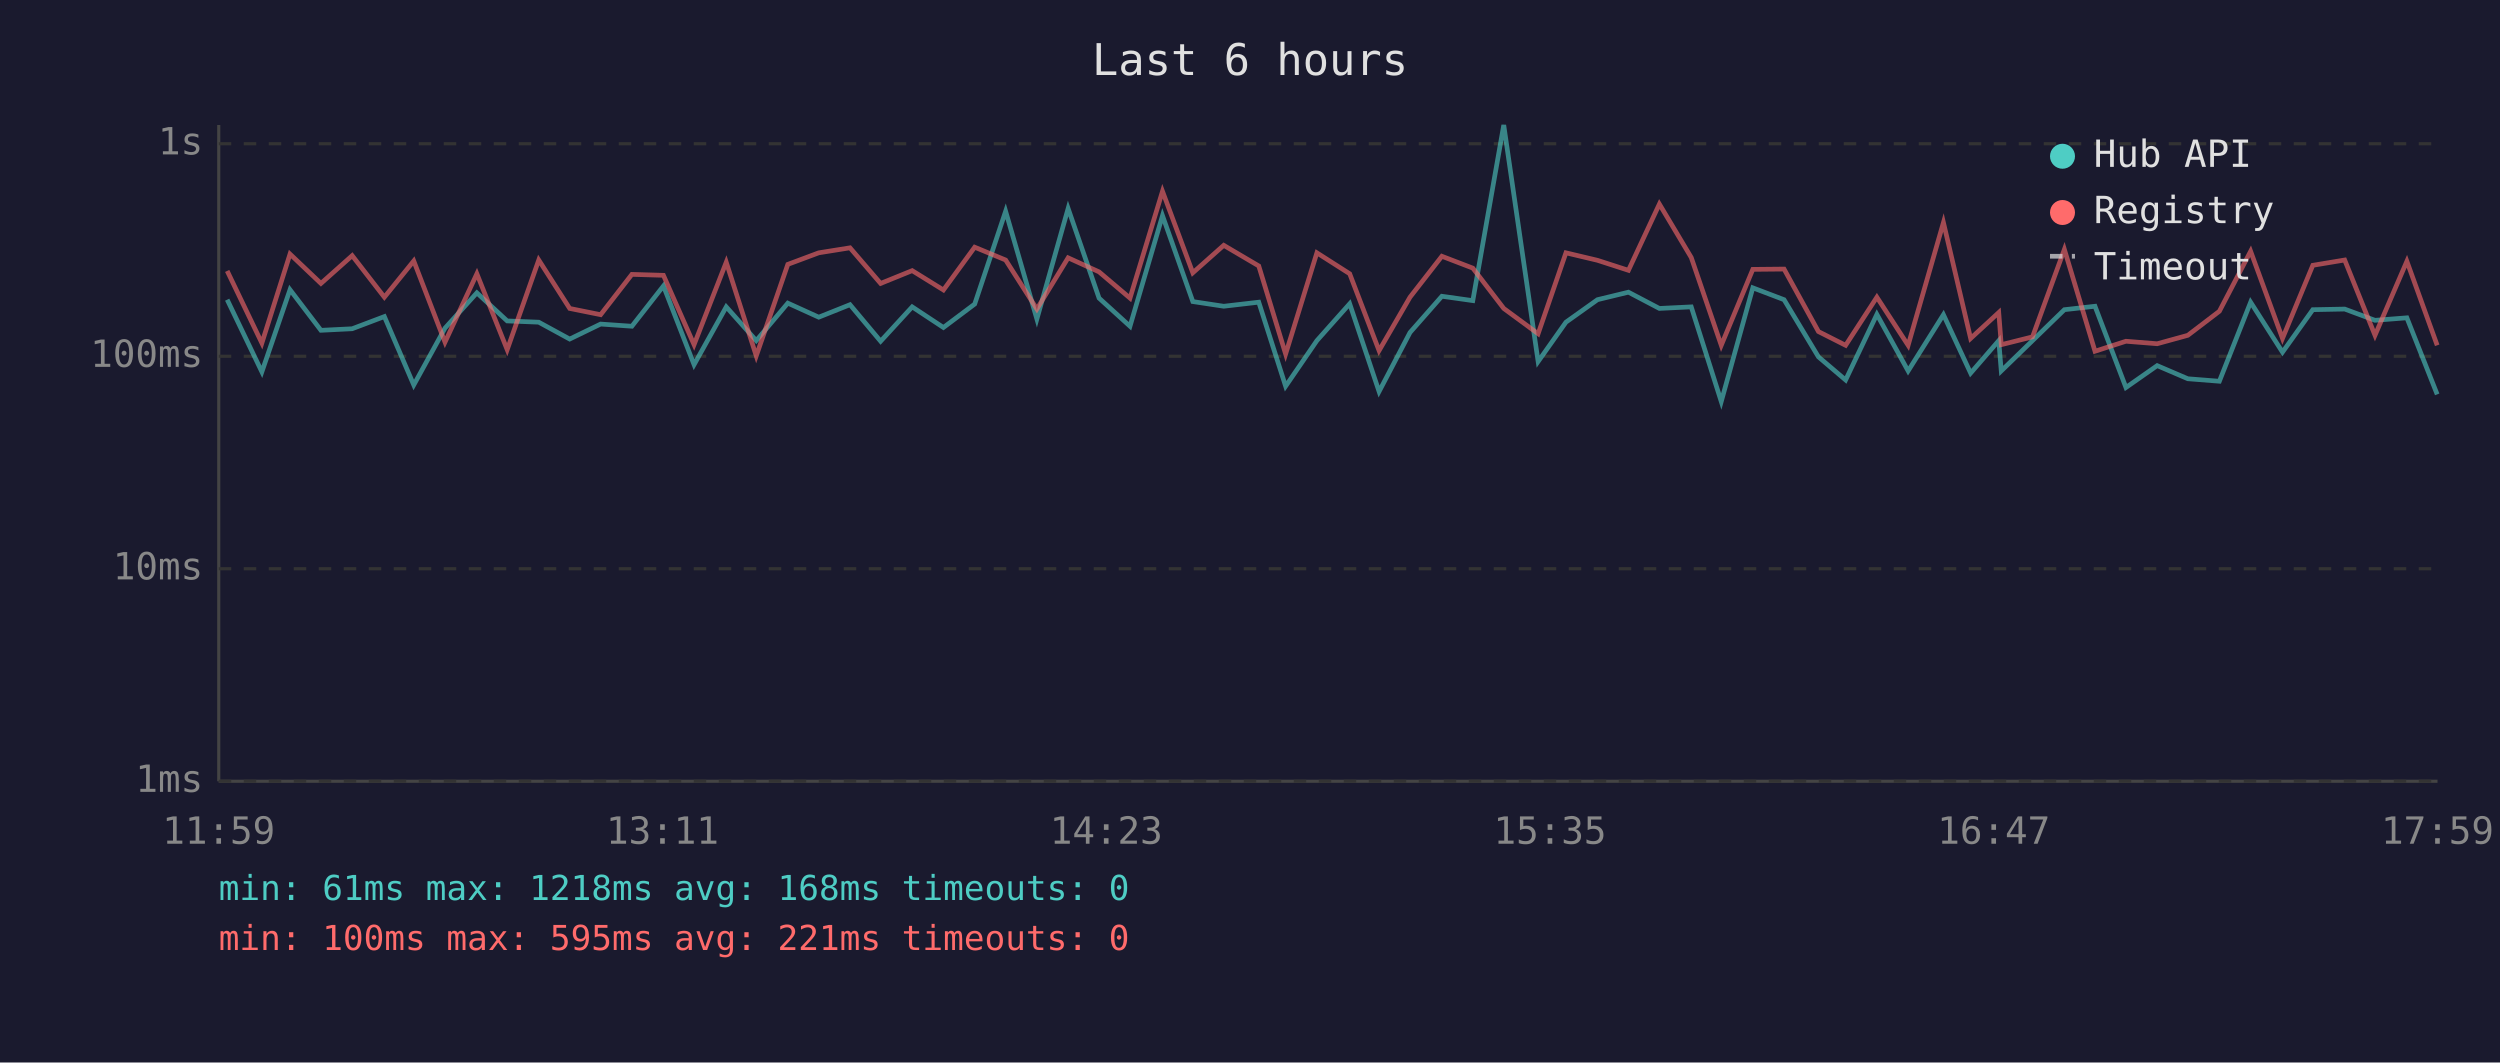
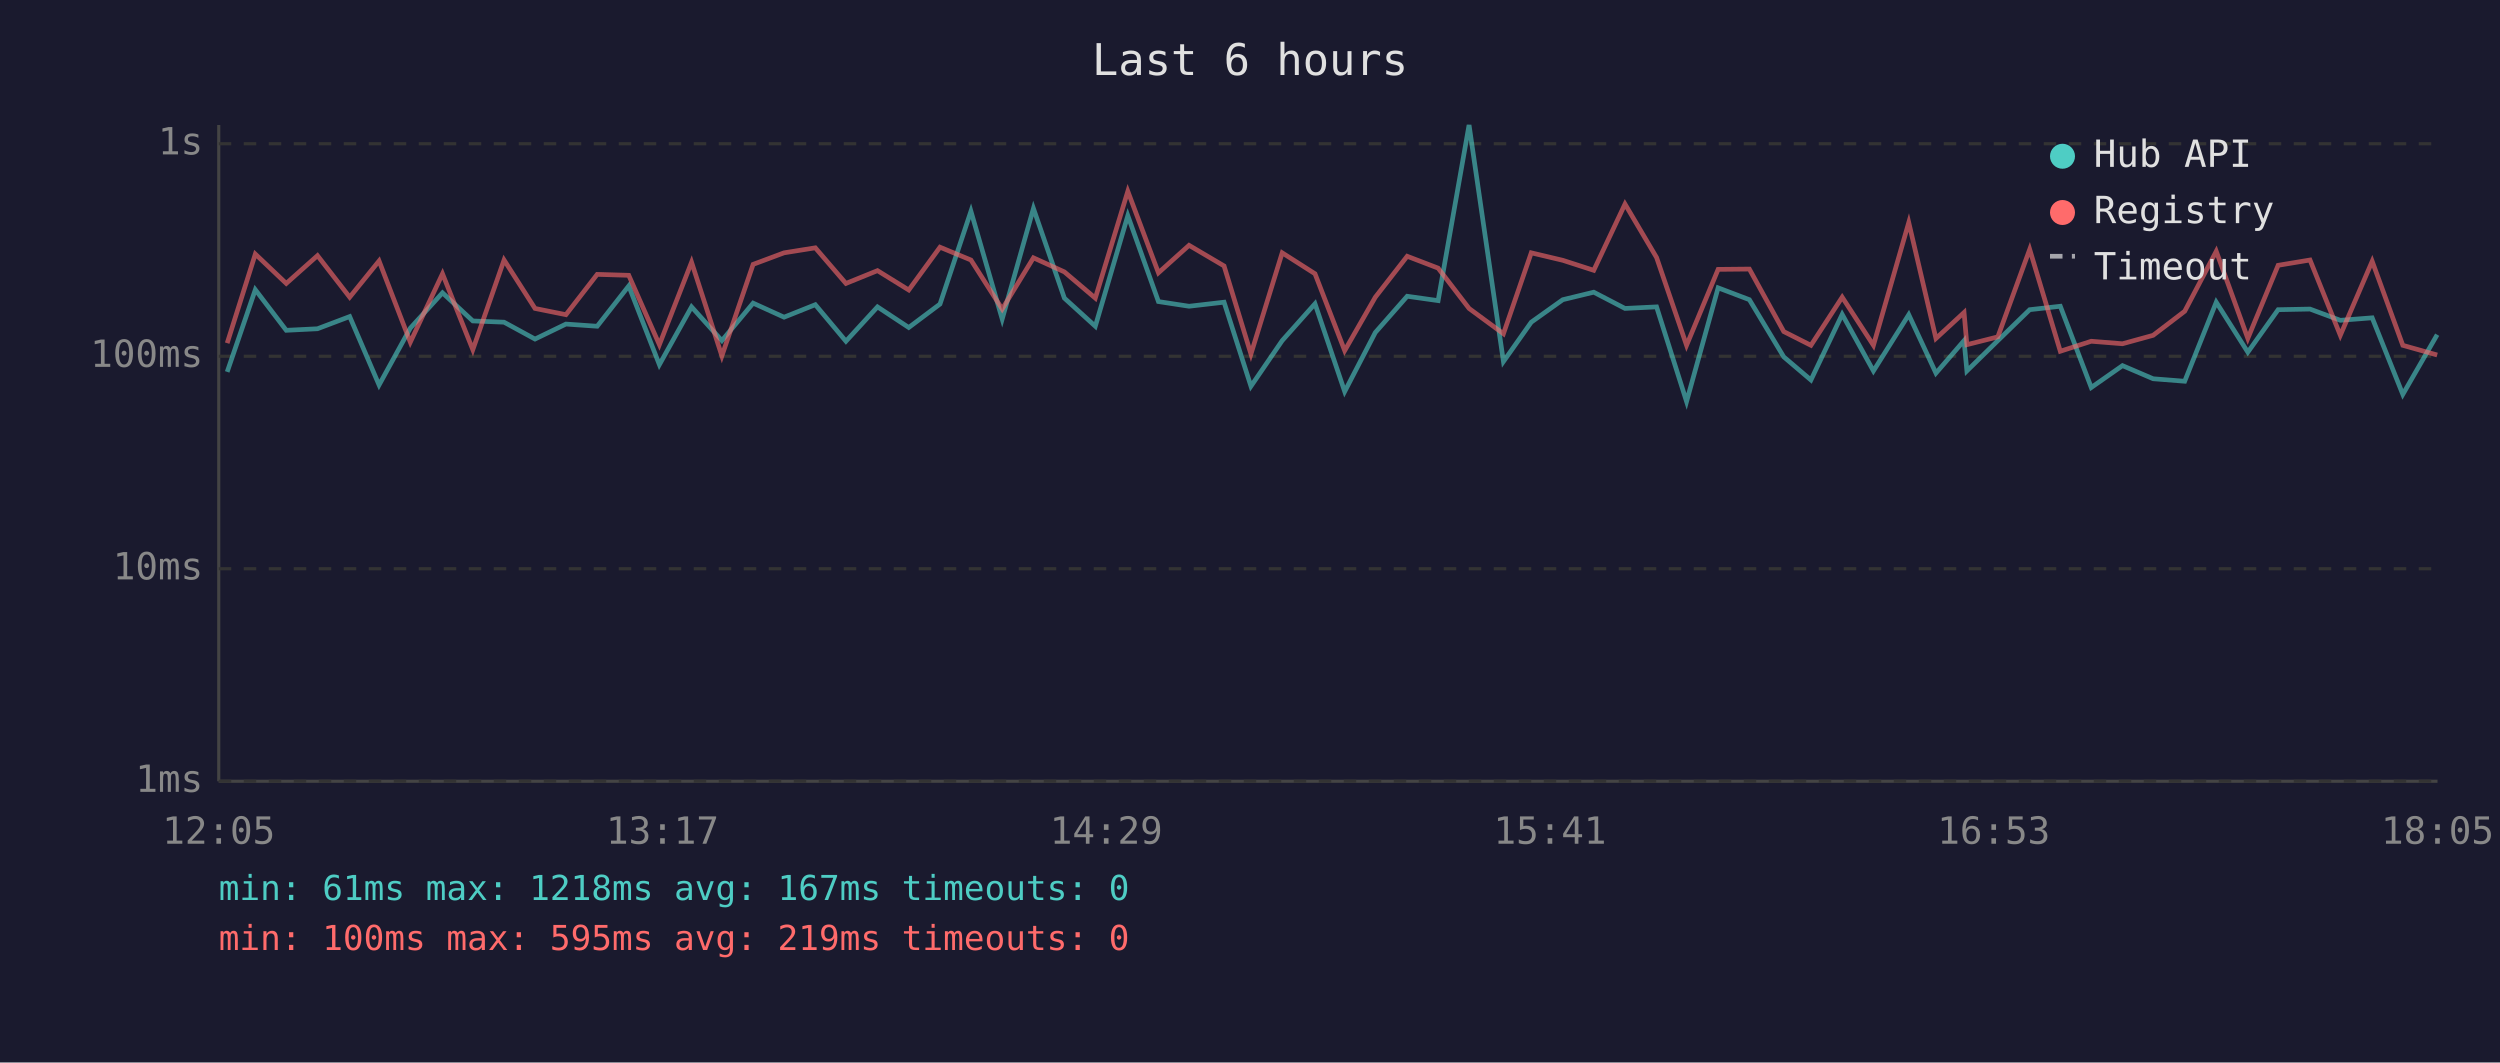
<svg xmlns="http://www.w3.org/2000/svg" viewBox="0 0 800 340" font-family="monospace" font-size="12">
  <rect width="800" height="340" fill="#1a1a2e" />
  <text x="400" y="24" fill="#e0e0e0" font-size="14" text-anchor="middle">Last 6 hours</text>
  <line x1="70" y1="40" x2="70" y2="250" stroke="#444" stroke-width="1" />
  <line x1="70" y1="250" x2="780" y2="250" stroke="#444" stroke-width="1" />
  <line x1="70" y1="250" x2="780" y2="250" stroke="#333" stroke-width="1" stroke-dasharray="4" />
  <text x="65" y="250" fill="#888" text-anchor="end" dominant-baseline="middle">1ms</text>
  <line x1="70" y1="182" x2="780" y2="182" stroke="#333" stroke-width="1" stroke-dasharray="4" />
  <text x="65" y="182" fill="#888" text-anchor="end" dominant-baseline="middle">10ms</text>
  <line x1="70" y1="114" x2="780" y2="114" stroke="#333" stroke-width="1" stroke-dasharray="4" />
  <text x="65" y="114" fill="#888" text-anchor="end" dominant-baseline="middle">100ms</text>
  <line x1="70" y1="46" x2="780" y2="46" stroke="#333" stroke-width="1" stroke-dasharray="4" />
  <text x="65" y="46" fill="#888" text-anchor="end" dominant-baseline="middle">1s</text>
-   <text x="70" y="270" fill="#888" text-anchor="middle">11:59</text>
-   <text x="212" y="270" fill="#888" text-anchor="middle">13:11</text>
-   <text x="354" y="270" fill="#888" text-anchor="middle">14:23</text>
-   <text x="496" y="270" fill="#888" text-anchor="middle">15:35</text>
-   <text x="638" y="270" fill="#888" text-anchor="middle">16:47</text>
-   <text x="780" y="270" fill="#888" text-anchor="middle">17:59</text>
-   <polyline points="72.7,95.9 83.8,119.0 92.8,92.7 102.7,105.7 112.7,105.2 123.0,101.3 132.4,123.2 142.4,105.0 152.6,93.7 162.3,102.7 172.4,103.1 182.3,108.5 192.2,103.7 202.2,104.4 212.3,91.5 222.1,116.7 232.4,98.2 242.0,109.0 252.1,97.0 262.0,101.5 272.0,97.5 281.8,109.2 291.9,98.2 301.9,104.8 311.9,97.3 321.8,67.6 331.8,102.1 341.8,66.7 351.7,95.4 361.6,104.4 372.0,69.0 381.7,96.5 391.6,98.0 402.8,96.7 411.4,123.6 421.4,109.0 431.9,97.2 441.3,125.3 451.2,106.4 461.4,94.8 471.3,96.2 481.2,40.0 492.2,115.7 501.1,103.1 511.2,95.9 521.1,93.5 531.0,98.7 541.2,98.2 550.8,128.5 560.9,92.1 570.9,95.9 581.9,114.2 590.6,121.6 600.6,100.6 610.6,118.7 621.9,100.7 630.6,119.4 639.6,109.0 640.4,118.7 650.4,109.0 660.6,99.1 670.4,98.0 680.3,124.0 690.3,117.0 700.1,121.2 710.2,122.0 720.2,96.7 730.4,112.7 740.1,99.1 750.3,98.9 760.0,102.5 770.2,101.7 779.9,126.2" fill="none" stroke="#4ecdc4" stroke-width="1.5" opacity="0.6" />
-   <polyline points="72.7,86.7 83.8,109.8 92.8,81.3 102.7,90.7 112.7,81.8 123.0,95.1 132.4,83.5 142.4,109.5 152.6,87.6 162.3,111.9 172.4,83.2 182.3,98.7 192.2,100.7 202.2,87.8 212.3,88.1 222.1,110.3 232.4,83.9 242.0,113.9 252.1,84.6 262.0,80.9 272.0,79.3 281.8,90.7 291.9,86.6 301.9,92.8 311.9,79.1 321.8,83.2 331.8,98.9 341.8,82.5 351.7,87.0 361.6,95.4 372.0,61.2 381.7,87.3 391.6,78.5 402.8,85.1 411.4,113.3 421.4,80.9 431.9,87.6 441.3,112.2 451.2,95.1 461.4,82.0 471.3,85.8 481.2,98.7 492.2,106.8 501.1,80.9 511.2,83.3 521.1,86.5 531.0,65.3 541.2,82.4 550.8,110.5 560.9,86.2 570.9,86.1 581.9,106.1 590.6,110.5 600.6,95.1 610.6,110.5 621.9,71.2 630.6,108.3 639.6,100.0 640.4,110.3 650.4,107.8 660.6,79.8 670.4,112.4 680.3,109.2 690.3,110.0 700.1,107.3 710.2,99.6 720.2,80.4 730.4,108.3 740.1,84.9 750.3,83.2 760.0,107.3 770.2,83.6 779.9,110.5" fill="none" stroke="#ff6b6b" stroke-width="1.5" opacity="0.6" />
+   <text x="70" y="270" fill="#888" text-anchor="middle">12:05</text>
+   <text x="212" y="270" fill="#888" text-anchor="middle">13:17</text>
+   <text x="354" y="270" fill="#888" text-anchor="middle">14:29</text>
+   <text x="496" y="270" fill="#888" text-anchor="middle">15:41</text>
+   <text x="638" y="270" fill="#888" text-anchor="middle">16:53</text>
+   <text x="780" y="270" fill="#888" text-anchor="middle">18:05</text>
+   <polyline points="72.7,119.0 81.7,92.7 91.6,105.7 101.6,105.2 111.9,101.3 121.3,123.2 131.3,105.0 141.6,93.7 151.3,102.7 161.3,103.1 171.2,108.5 181.1,103.7 191.1,104.4 201.2,91.5 211.0,116.7 221.3,98.2 231.0,109.0 241.0,97.0 250.9,101.5 260.9,97.5 270.7,109.2 280.8,98.2 290.8,104.8 300.8,97.3 310.7,67.6 320.7,102.1 330.7,66.7 340.6,95.4 350.5,104.4 360.9,69.0 370.7,96.5 380.5,98.0 391.7,96.7 400.3,123.6 410.3,109.0 420.8,97.2 430.3,125.3 440.1,106.4 450.3,94.8 460.2,96.2 470.1,40.0 481.1,115.7 490.0,103.1 500.1,95.9 510.0,93.5 520.0,98.7 530.1,98.2 539.7,128.5 549.8,92.1 559.8,95.9 570.8,114.2 579.5,121.6 589.5,100.6 599.5,118.7 610.8,100.7 619.5,119.4 628.5,109.0 629.4,118.7 639.3,109.0 649.5,99.1 659.3,98.0 669.2,124.0 679.2,117.0 689.0,121.2 699.1,122.0 709.2,96.7 719.3,112.7 729.0,99.1 739.2,98.9 748.9,102.5 759.1,101.7 768.9,126.2 779.9,107.1" fill="none" stroke="#4ecdc4" stroke-width="1.5" opacity="0.6" />
+   <polyline points="72.7,109.8 81.7,81.3 91.6,90.7 101.6,81.8 111.9,95.1 121.3,83.5 131.3,109.5 141.6,87.6 151.3,111.9 161.3,83.2 171.2,98.7 181.1,100.7 191.1,87.8 201.2,88.1 211.0,110.3 221.3,83.9 231.0,113.9 241.0,84.6 250.9,80.9 260.9,79.3 270.7,90.7 280.8,86.6 290.8,92.8 300.8,79.1 310.7,83.2 320.7,98.9 330.7,82.5 340.6,87.0 350.5,95.4 360.9,61.2 370.7,87.3 380.5,78.5 391.7,85.1 400.3,113.3 410.3,80.9 420.8,87.6 430.3,112.2 440.1,95.1 450.3,82.0 460.2,85.8 470.1,98.7 481.1,106.8 490.0,80.9 500.1,83.3 510.0,86.5 520.0,65.3 530.1,82.4 539.7,110.5 549.8,86.2 559.8,86.1 570.8,106.1 579.5,110.5 589.5,95.1 599.5,110.5 610.8,71.2 619.5,108.3 628.5,100.0 629.4,110.3 639.3,107.8 649.5,79.8 659.3,112.4 669.2,109.2 679.2,110.0 689.0,107.3 699.1,99.6 709.2,80.4 719.3,108.3 729.0,84.9 739.2,83.2 748.9,107.3 759.1,83.6 768.9,110.5 779.9,113.6" fill="none" stroke="#ff6b6b" stroke-width="1.5" opacity="0.6" />
  <circle cx="660" cy="50" r="4" fill="#4ecdc4" />
  <text x="670" y="50" fill="#e0e0e0" dominant-baseline="middle">Hub API</text>
  <circle cx="660" cy="68" r="4" fill="#ff6b6b" />
  <text x="670" y="68" fill="#e0e0e0" dominant-baseline="middle">Registry</text>
  <line x1="656" y1="82" x2="664" y2="82" stroke="#e0e0e0" stroke-width="1.5" stroke-dasharray="4,3" opacity="0.7" />
  <text x="670" y="86" fill="#e0e0e0" dominant-baseline="middle">Timeout</text>
-   <text x="70" y="288" fill="#4ecdc4" font-size="11">min: 61ms  max: 1218ms  avg: 168ms  timeouts: 0</text>
-   <text x="70" y="304" fill="#ff6b6b" font-size="11">min: 100ms  max: 595ms  avg: 221ms  timeouts: 0</text>
+   <text x="70" y="288" fill="#4ecdc4" font-size="11">min: 61ms  max: 1218ms  avg: 167ms  timeouts: 0</text>
+   <text x="70" y="304" fill="#ff6b6b" font-size="11">min: 100ms  max: 595ms  avg: 219ms  timeouts: 0</text>
</svg>
